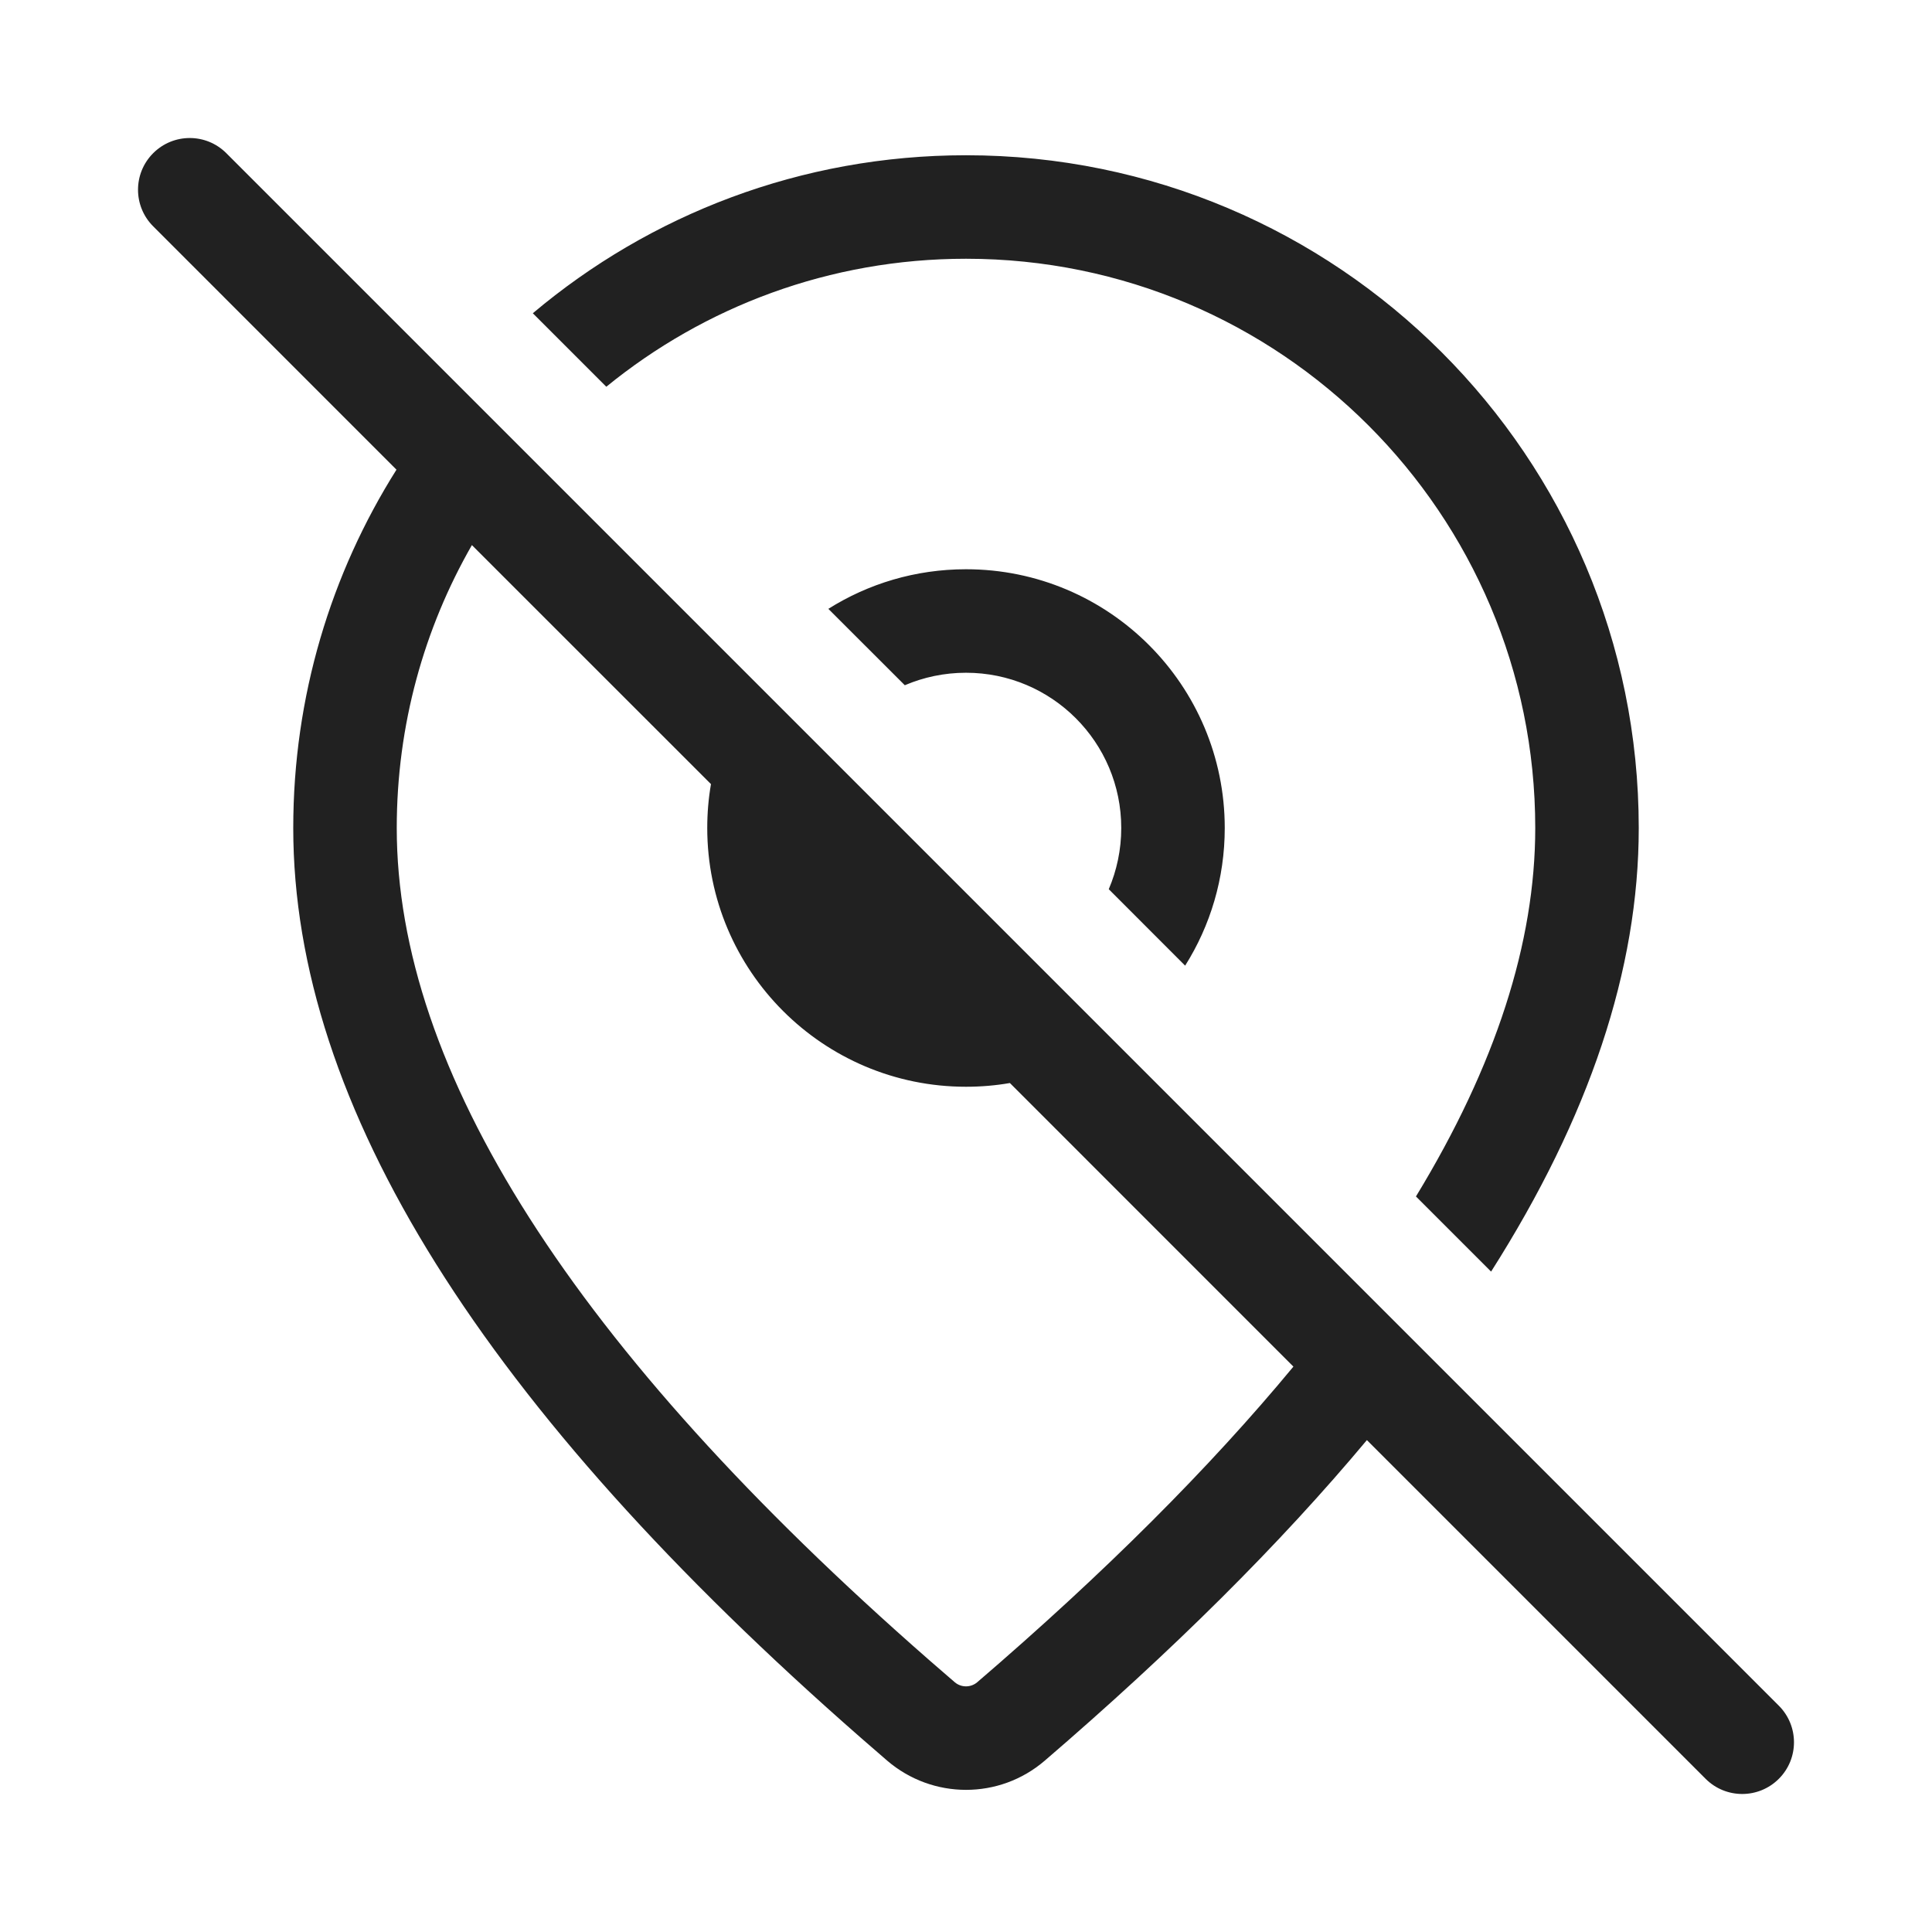
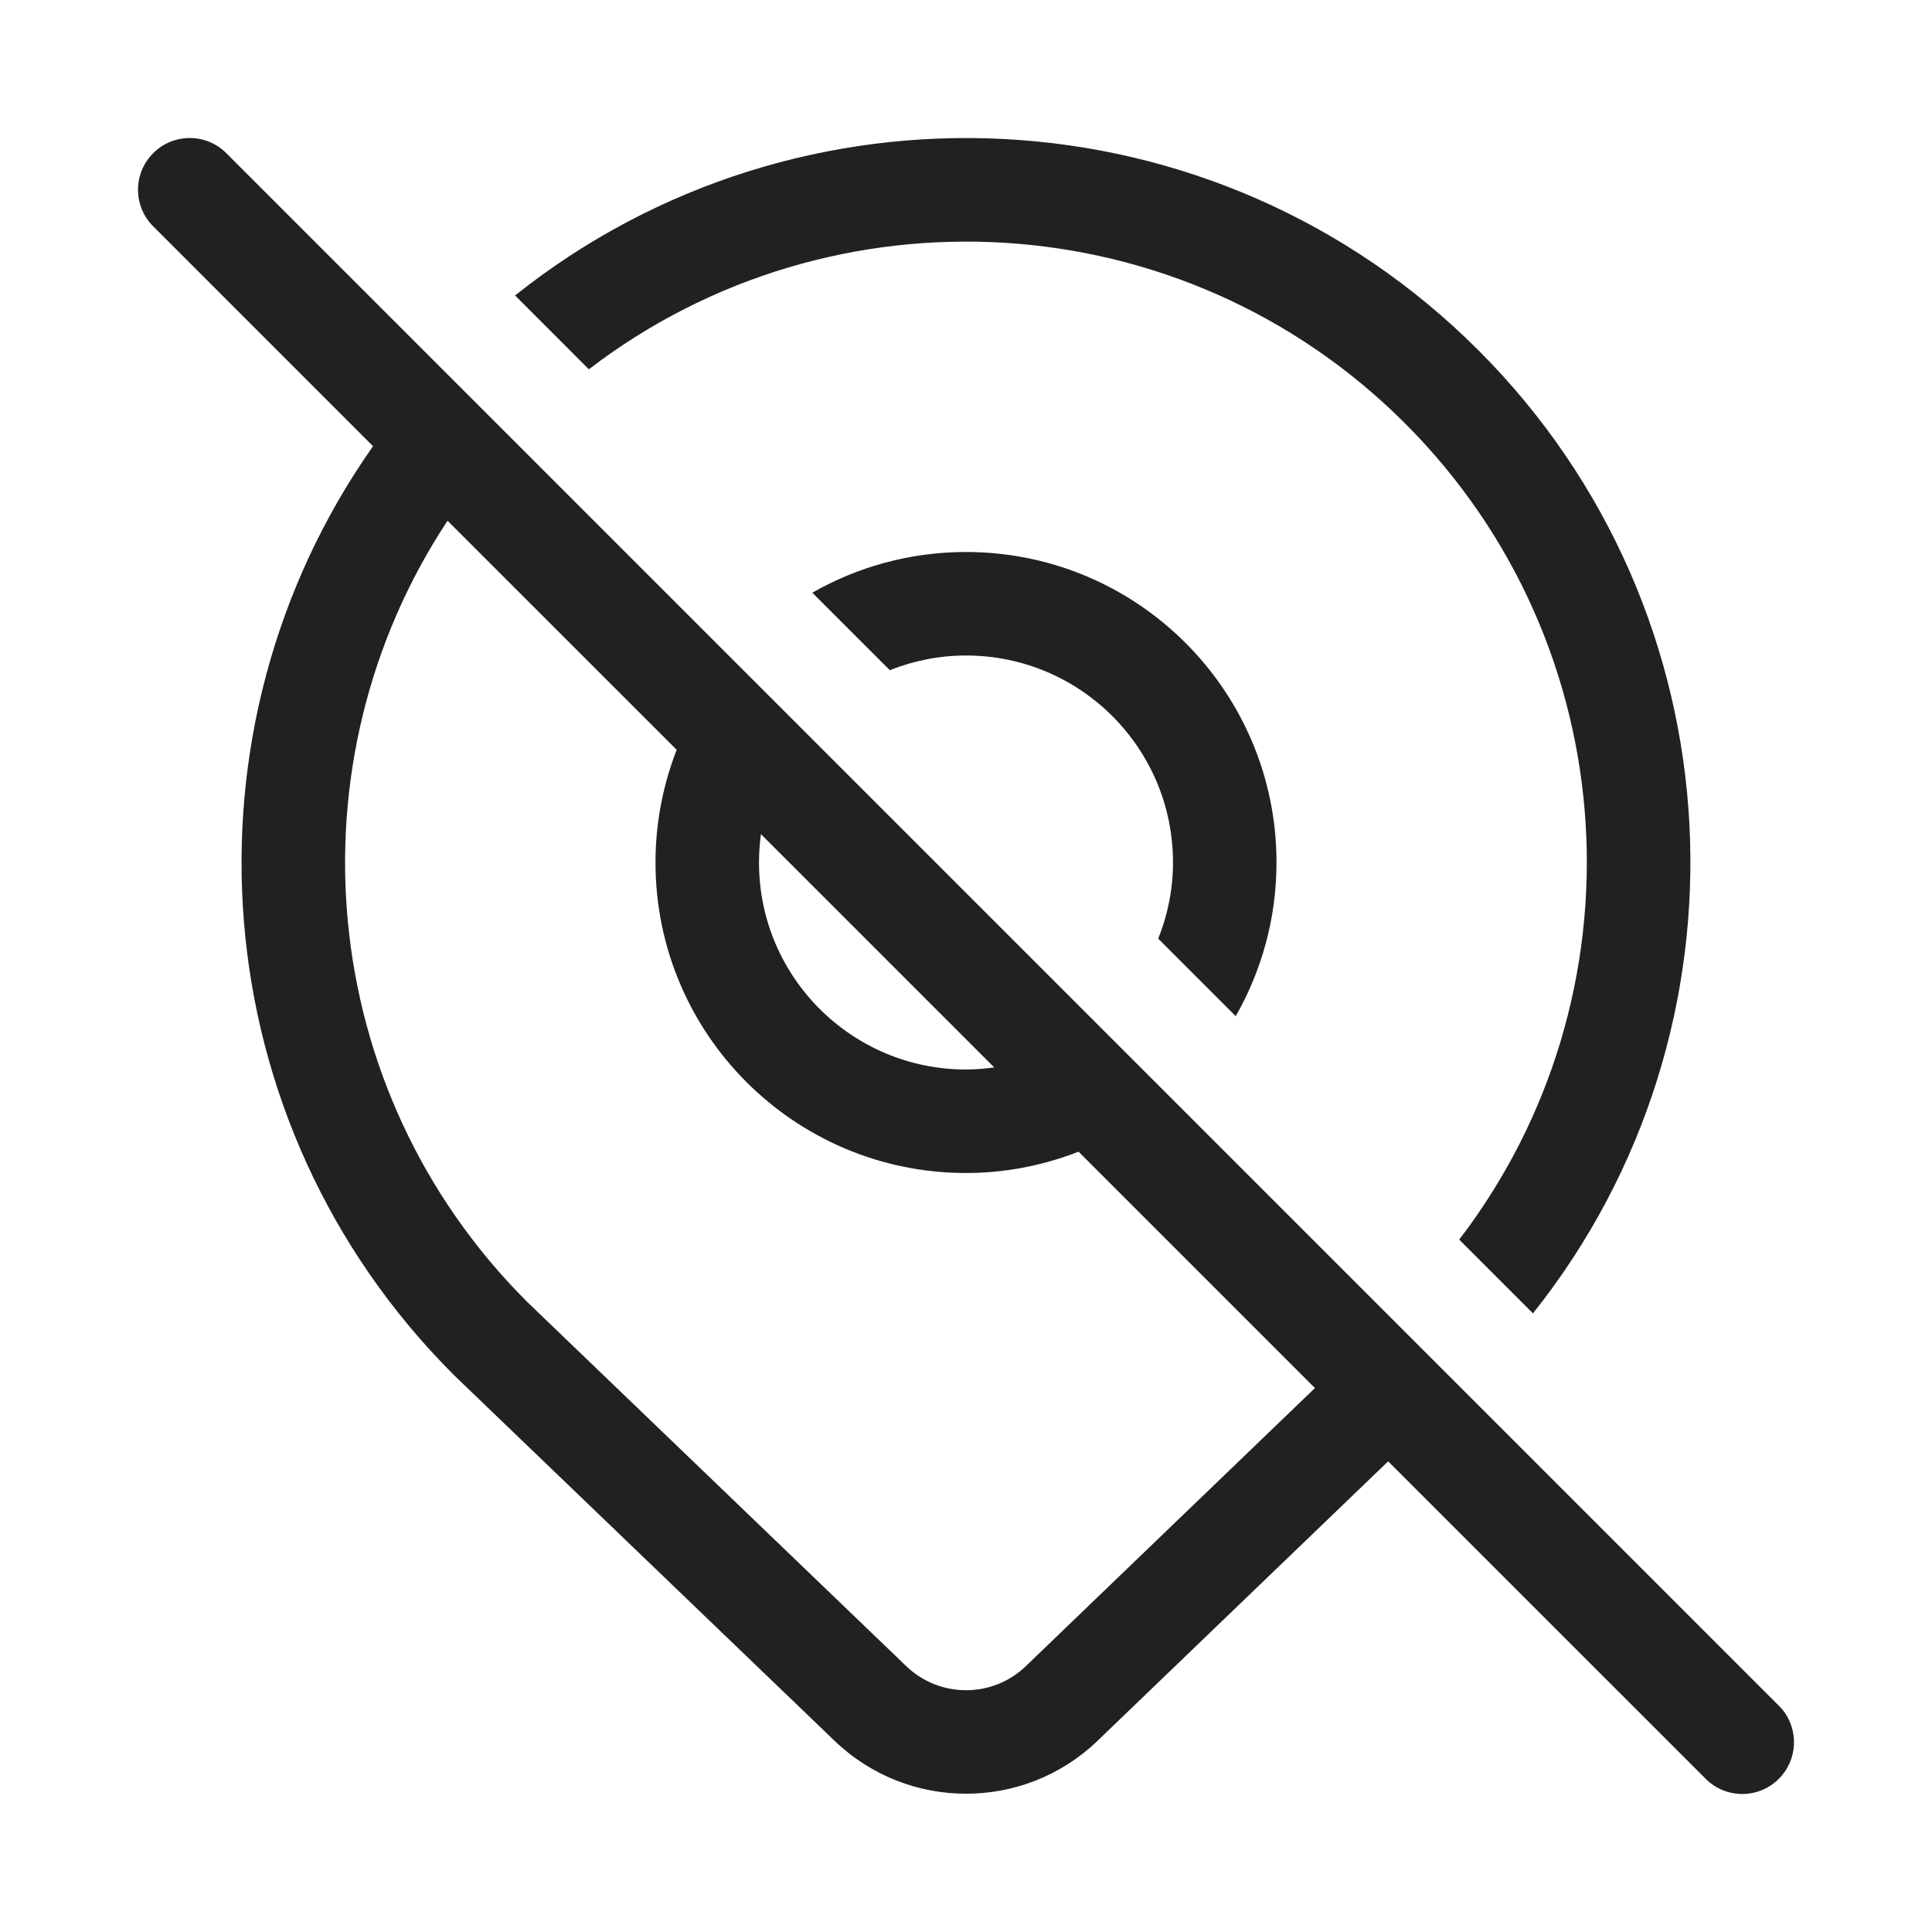
<svg xmlns="http://www.w3.org/2000/svg" width="28" height="28" viewBox="0 0 28 28" fill="none">
-   <path d="M2.22 2.22C2.513 1.927 2.987 1.927 3.28 2.22L25.78 24.72C26.073 25.013 26.073 25.488 25.78 25.78C25.487 26.073 25.012 26.073 24.719 25.78L19.81 20.871C18.552 22.377 16.994 23.925 15.14 25.518C14.484 26.081 13.516 26.081 12.857 25.516L12.479 25.188C7.017 20.409 4.25 16.028 4.25 12C4.25 10.091 4.798 8.311 5.746 6.807L2.22 3.28C1.927 2.987 1.927 2.513 2.22 2.22ZM14.636 15.696C14.429 15.732 14.217 15.75 14 15.75C11.929 15.75 10.25 14.071 10.25 12C10.25 11.783 10.268 11.571 10.304 11.364L6.839 7.9C6.146 9.108 5.75 10.508 5.75 12C5.75 15.502 8.298 19.537 13.464 24.057L13.837 24.38C13.931 24.46 14.069 24.46 14.163 24.38C16.008 22.796 17.534 21.27 18.745 19.806L14.636 15.696ZM8.787 5.605L7.722 4.54C9.418 3.111 11.608 2.25 14 2.25C19.385 2.25 23.75 6.615 23.75 12C23.75 14.049 23.034 16.19 21.61 18.429L20.521 17.34C21.676 15.443 22.25 13.662 22.25 12C22.25 7.444 18.556 3.75 14 3.75C12.023 3.75 10.208 4.446 8.787 5.605ZM13.113 9.931L12.005 8.824C12.583 8.46 13.267 8.25 14 8.25C16.071 8.25 17.75 9.929 17.75 12C17.75 12.733 17.54 13.417 17.176 13.995L16.069 12.887C16.185 12.615 16.25 12.315 16.25 12C16.25 10.757 15.243 9.75 14 9.75C13.685 9.75 13.385 9.815 13.113 9.931Z" fill="#212121" />
+   <path d="M2.22 2.22C2.513 1.927 2.987 1.927 3.28 2.22L25.78 24.72L25.832 24.776C26.072 25.071 26.055 25.506 25.78 25.78C25.488 26.073 25.013 26.073 24.72 25.78L20.118 21.179L15.905 25.23C14.841 26.252 13.159 26.251 12.095 25.229L6.585 19.935C6.582 19.931 6.578 19.928 6.575 19.925C2.911 16.261 2.523 10.564 5.406 6.467L2.22 3.28C1.927 2.987 1.927 2.513 2.22 2.22ZM6.486 7.547C4.178 11.04 4.56 15.788 7.636 18.864L13.135 24.148C13.618 24.612 14.383 24.612 14.866 24.148L19.057 20.117L15.631 16.691C15.125 16.889 14.576 17 14 17C11.515 17 9.5 14.985 9.5 12.5C9.5 11.924 9.61 11.373 9.807 10.867L6.486 7.547ZM7.465 4.282C11.587 0.996 17.609 1.259 21.425 5.075C25.24 8.891 25.503 14.912 22.217 19.034L21.148 17.965C23.852 14.436 23.592 9.365 20.363 6.136C17.134 2.907 12.063 2.647 8.534 5.352L7.465 4.282ZM11.028 12.089C11.01 12.223 11 12.361 11 12.5C11 14.157 12.343 15.5 14 15.5C14.139 15.5 14.275 15.488 14.409 15.47L11.028 12.089ZM14 8C16.485 8 18.5 10.015 18.5 12.5C18.5 13.31 18.284 14.07 17.909 14.727L16.786 13.604C16.922 13.262 17 12.89 17 12.5C17 10.843 15.657 9.5 14 9.5C13.61 9.5 13.238 9.577 12.896 9.713L11.773 8.59C12.429 8.215 13.19 8 14 8Z" fill="#212121" />
</svg>
